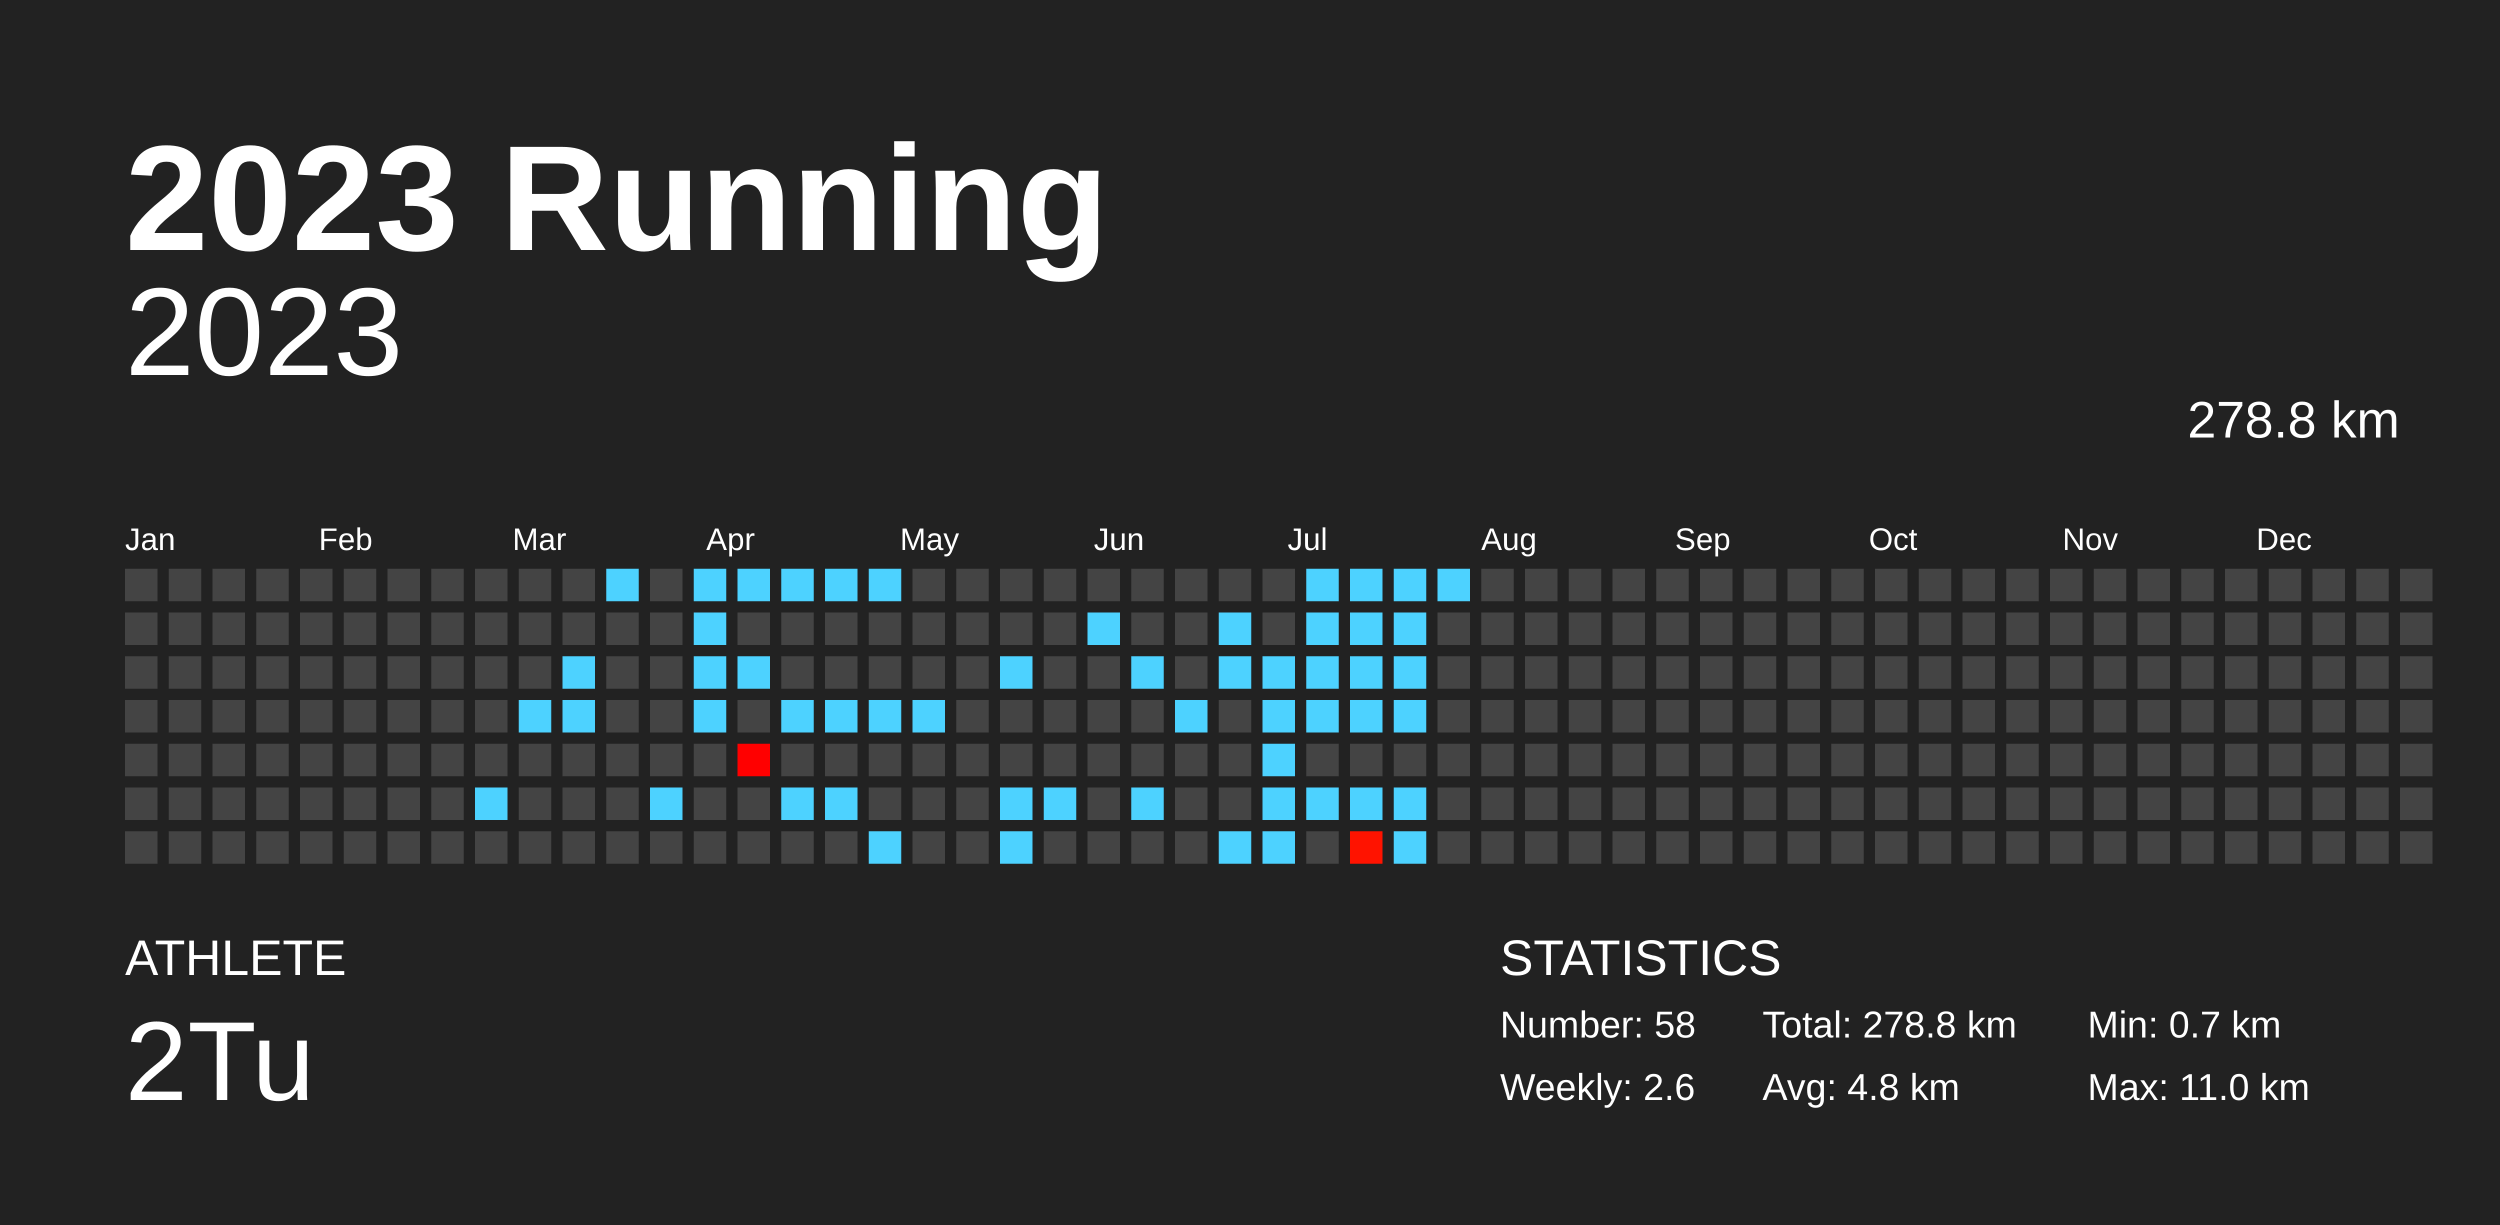
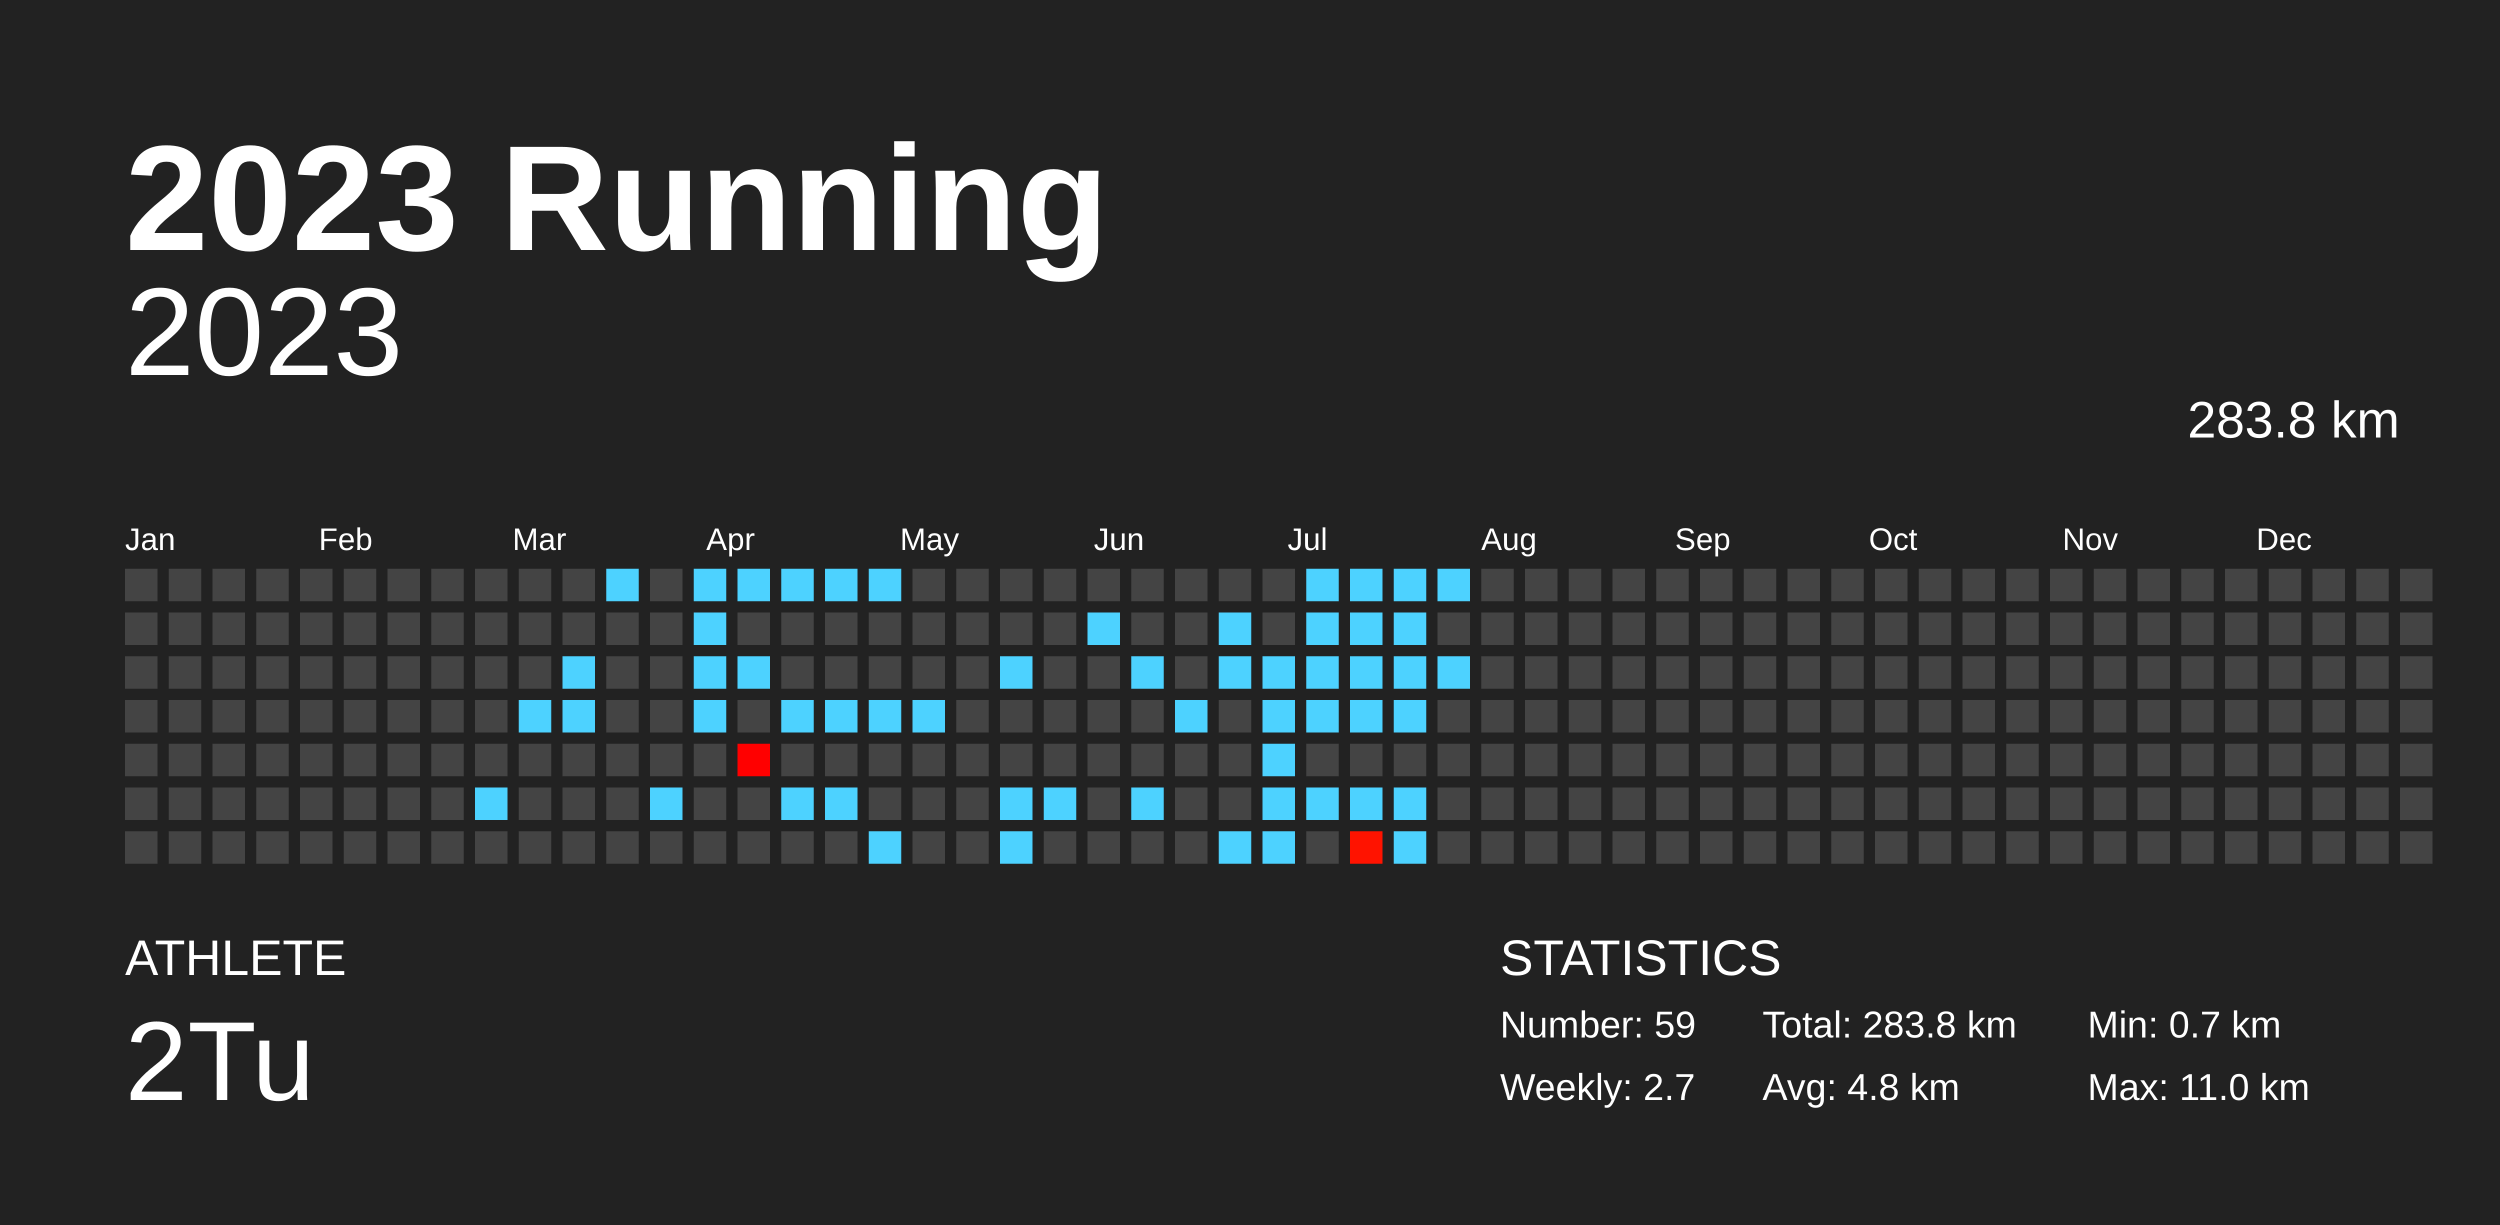
<svg xmlns="http://www.w3.org/2000/svg" baseProfile="full" height="98mm" version="1.1" viewBox="0,0,200,98" width="200mm">
  <defs />
  <rect fill="#222222" height="98" width="200" x="0" y="0" />
  <text fill="#FFFFFF" style="font-size:12px; font-family:Arial; font-weight:bold;" x="10" y="20">2023 Running</text>
  <text fill="#FFFFFF" style="font-size:4px; font-family:Arial" x="10" y="78">ATHLETE</text>
  <text fill="#FFFFFF" style="font-size:9px; font-family:Arial" x="10" y="88">2Tu</text>
  <text fill="#FFFFFF" style="font-size:4px; font-family:Arial" x="120" y="78">STATISTICS</text>
-   <text fill="#FFFFFF" style="font-size:3px; font-family:Arial" x="120" y="83">Number: 58</text>
-   <text fill="#FFFFFF" style="font-size:3px; font-family:Arial" x="120" y="88">Weekly: 2.6</text>
-   <text fill="#FFFFFF" style="font-size:3px; font-family:Arial" x="141" y="83">Total: 278.8 km</text>
+   <text fill="#FFFFFF" style="font-size:3px; font-family:Arial" x="120" y="83">Number: 59</text>
+   <text fill="#FFFFFF" style="font-size:3px; font-family:Arial" x="120" y="88">Weekly: 2.7</text>
+   <text fill="#FFFFFF" style="font-size:3px; font-family:Arial" x="141" y="83">Total: 283.8 km</text>
  <text fill="#FFFFFF" style="font-size:3px; font-family:Arial" x="141" y="88">Avg: 4.8 km</text>
  <text fill="#FFFFFF" style="font-size:3px; font-family:Arial" x="167" y="83">Min: 0.7 km</text>
  <text fill="#FFFFFF" style="font-size:3px; font-family:Arial" x="167" y="88">Max: 11.0 km</text>
  <text alignment-baseline="hanging" fill="#FFFFFF" style="font-size:10.0px; font-family:Arial;" x="10" y="30">2023</text>
-   <text alignment-baseline="hanging" fill="#FFFFFF" style="font-size:4.125px; font-family:Arial;" x="175" y="35">278.8 km</text>
+   <text alignment-baseline="hanging" fill="#FFFFFF" style="font-size:4.125px; font-family:Arial;" x="175" y="35">283.8 km</text>
  <text fill="#FFFFFF" style="font-size:2.5px; font-family:Arial" x="10.0" y="44">Jan</text>
  <text fill="#FFFFFF" style="font-size:2.5px; font-family:Arial" x="25.5" y="44">Feb</text>
  <text fill="#FFFFFF" style="font-size:2.5px; font-family:Arial" x="41.0" y="44">Mar</text>
  <text fill="#FFFFFF" style="font-size:2.5px; font-family:Arial" x="56.5" y="44">Apr</text>
  <text fill="#FFFFFF" style="font-size:2.5px; font-family:Arial" x="72.0" y="44">May</text>
  <text fill="#FFFFFF" style="font-size:2.5px; font-family:Arial" x="87.5" y="44">Jun</text>
  <text fill="#FFFFFF" style="font-size:2.5px; font-family:Arial" x="103.0" y="44">Jul</text>
  <text fill="#FFFFFF" style="font-size:2.5px; font-family:Arial" x="118.5" y="44">Aug</text>
  <text fill="#FFFFFF" style="font-size:2.5px; font-family:Arial" x="134.0" y="44">Sep</text>
  <text fill="#FFFFFF" style="font-size:2.5px; font-family:Arial" x="149.5" y="44">Oct</text>
  <text fill="#FFFFFF" style="font-size:2.5px; font-family:Arial" x="165.0" y="44">Nov</text>
  <text fill="#FFFFFF" style="font-size:2.5px; font-family:Arial" x="180.5" y="44">Dec</text>
  <rect fill="#444444" height="2.6" width="2.6" x="10.0" y="45.5" />
  <rect fill="#444444" height="2.6" width="2.6" x="10.0" y="49.0" />
  <rect fill="#444444" height="2.6" width="2.6" x="10.0" y="52.5" />
  <rect fill="#444444" height="2.6" width="2.6" x="10.0" y="56.0" />
  <rect fill="#444444" height="2.6" width="2.6" x="10.0" y="59.5" />
  <rect fill="#444444" height="2.6" width="2.6" x="10.0" y="63.0" />
  <rect fill="#444444" height="2.6" width="2.6" x="10.0" y="66.5" />
  <rect fill="#444444" height="2.6" width="2.6" x="13.5" y="45.5" />
  <rect fill="#444444" height="2.6" width="2.6" x="13.5" y="49.0" />
  <rect fill="#444444" height="2.6" width="2.6" x="13.5" y="52.5" />
  <rect fill="#444444" height="2.6" width="2.6" x="13.5" y="56.0" />
  <rect fill="#444444" height="2.6" width="2.6" x="13.5" y="59.5" />
  <rect fill="#444444" height="2.6" width="2.6" x="13.5" y="63.0" />
  <rect fill="#444444" height="2.6" width="2.6" x="13.5" y="66.5" />
  <rect fill="#444444" height="2.6" width="2.6" x="17.0" y="45.5" />
  <rect fill="#444444" height="2.6" width="2.6" x="17.0" y="49.0" />
  <rect fill="#444444" height="2.6" width="2.6" x="17.0" y="52.5" />
  <rect fill="#444444" height="2.6" width="2.6" x="17.0" y="56.0" />
  <rect fill="#444444" height="2.6" width="2.6" x="17.0" y="59.5" />
  <rect fill="#444444" height="2.6" width="2.6" x="17.0" y="63.0" />
  <rect fill="#444444" height="2.6" width="2.6" x="17.0" y="66.5" />
  <rect fill="#444444" height="2.6" width="2.6" x="20.5" y="45.5" />
  <rect fill="#444444" height="2.6" width="2.6" x="20.5" y="49.0" />
  <rect fill="#444444" height="2.6" width="2.6" x="20.5" y="52.5" />
  <rect fill="#444444" height="2.6" width="2.6" x="20.5" y="56.0" />
  <rect fill="#444444" height="2.6" width="2.6" x="20.5" y="59.5" />
  <rect fill="#444444" height="2.6" width="2.6" x="20.5" y="63.0" />
  <rect fill="#444444" height="2.6" width="2.6" x="20.5" y="66.5" />
  <rect fill="#444444" height="2.6" width="2.6" x="24.0" y="45.5" />
  <rect fill="#444444" height="2.6" width="2.6" x="24.0" y="49.0" />
  <rect fill="#444444" height="2.6" width="2.6" x="24.0" y="52.5" />
  <rect fill="#444444" height="2.6" width="2.6" x="24.0" y="56.0" />
  <rect fill="#444444" height="2.6" width="2.6" x="24.0" y="59.5" />
  <rect fill="#444444" height="2.6" width="2.6" x="24.0" y="63.0" />
  <rect fill="#444444" height="2.6" width="2.6" x="24.0" y="66.5" />
  <rect fill="#444444" height="2.6" width="2.6" x="27.5" y="45.5" />
  <rect fill="#444444" height="2.6" width="2.6" x="27.5" y="49.0" />
  <rect fill="#444444" height="2.6" width="2.6" x="27.5" y="52.5" />
  <rect fill="#444444" height="2.6" width="2.6" x="27.5" y="56.0" />
  <rect fill="#444444" height="2.6" width="2.6" x="27.5" y="59.5" />
  <rect fill="#444444" height="2.6" width="2.6" x="27.5" y="63.0" />
  <rect fill="#444444" height="2.6" width="2.6" x="27.5" y="66.5" />
  <rect fill="#444444" height="2.6" width="2.6" x="31.0" y="45.5" />
  <rect fill="#444444" height="2.6" width="2.6" x="31.0" y="49.0" />
  <rect fill="#444444" height="2.6" width="2.6" x="31.0" y="52.5" />
  <rect fill="#444444" height="2.6" width="2.6" x="31.0" y="56.0" />
  <rect fill="#444444" height="2.6" width="2.6" x="31.0" y="59.5" />
  <rect fill="#444444" height="2.6" width="2.6" x="31.0" y="63.0" />
  <rect fill="#444444" height="2.6" width="2.6" x="31.0" y="66.5" />
  <rect fill="#444444" height="2.6" width="2.6" x="34.5" y="45.5" />
  <rect fill="#444444" height="2.6" width="2.6" x="34.5" y="49.0" />
  <rect fill="#444444" height="2.6" width="2.6" x="34.5" y="52.5" />
  <rect fill="#444444" height="2.6" width="2.6" x="34.5" y="56.0" />
  <rect fill="#444444" height="2.6" width="2.6" x="34.5" y="59.5" />
  <rect fill="#444444" height="2.6" width="2.6" x="34.5" y="63.0" />
  <rect fill="#444444" height="2.6" width="2.6" x="34.5" y="66.5" />
  <rect fill="#444444" height="2.6" width="2.6" x="38.0" y="45.5" />
  <rect fill="#444444" height="2.6" width="2.6" x="38.0" y="49.0" />
  <rect fill="#444444" height="2.6" width="2.6" x="38.0" y="52.5" />
  <rect fill="#444444" height="2.6" width="2.6" x="38.0" y="56.0" />
  <rect fill="#444444" height="2.6" width="2.6" x="38.0" y="59.5" />
  <rect fill="#4dd2ff" height="2.6" width="2.6" x="38.0" y="63.0" />
  <rect fill="#444444" height="2.6" width="2.6" x="38.0" y="66.5" />
  <rect fill="#444444" height="2.6" width="2.6" x="41.5" y="45.5" />
  <rect fill="#444444" height="2.6" width="2.6" x="41.5" y="49.0" />
  <rect fill="#444444" height="2.6" width="2.6" x="41.5" y="52.5" />
  <rect fill="#4dd2ff" height="2.6" width="2.6" x="41.5" y="56.0" />
  <rect fill="#444444" height="2.6" width="2.6" x="41.5" y="59.5" />
  <rect fill="#444444" height="2.6" width="2.6" x="41.5" y="63.0" />
  <rect fill="#444444" height="2.6" width="2.6" x="41.5" y="66.5" />
  <rect fill="#444444" height="2.6" width="2.6" x="45.0" y="45.5" />
  <rect fill="#444444" height="2.6" width="2.6" x="45.0" y="49.0" />
  <rect fill="#4dd2ff" height="2.6" width="2.6" x="45.0" y="52.5" />
  <rect fill="#4dd2ff" height="2.6" width="2.6" x="45.0" y="56.0" />
  <rect fill="#444444" height="2.6" width="2.6" x="45.0" y="59.5" />
  <rect fill="#444444" height="2.6" width="2.6" x="45.0" y="63.0" />
  <rect fill="#444444" height="2.6" width="2.6" x="45.0" y="66.5" />
  <rect fill="#4dd2ff" height="2.6" width="2.6" x="48.5" y="45.5" />
  <rect fill="#444444" height="2.6" width="2.6" x="48.5" y="49.0" />
  <rect fill="#444444" height="2.6" width="2.6" x="48.5" y="52.5" />
  <rect fill="#444444" height="2.6" width="2.6" x="48.5" y="56.0" />
  <rect fill="#444444" height="2.6" width="2.6" x="48.5" y="59.5" />
  <rect fill="#444444" height="2.6" width="2.6" x="48.5" y="63.0" />
  <rect fill="#444444" height="2.6" width="2.6" x="48.5" y="66.5" />
  <rect fill="#444444" height="2.6" width="2.6" x="52.0" y="45.5" />
  <rect fill="#444444" height="2.6" width="2.6" x="52.0" y="49.0" />
  <rect fill="#444444" height="2.6" width="2.6" x="52.0" y="52.5" />
  <rect fill="#444444" height="2.6" width="2.6" x="52.0" y="56.0" />
  <rect fill="#444444" height="2.6" width="2.6" x="52.0" y="59.5" />
  <rect fill="#4dd2ff" height="2.6" width="2.6" x="52.0" y="63.0" />
  <rect fill="#444444" height="2.6" width="2.6" x="52.0" y="66.5" />
  <rect fill="#4dd2ff" height="2.6" width="2.6" x="55.5" y="45.5" />
  <rect fill="#4dd2ff" height="2.6" width="2.6" x="55.5" y="49.0" />
  <rect fill="#4dd2ff" height="2.6" width="2.6" x="55.5" y="52.5" />
  <rect fill="#4dd2ff" height="2.6" width="2.6" x="55.5" y="56.0" />
  <rect fill="#444444" height="2.6" width="2.6" x="55.5" y="59.5" />
  <rect fill="#444444" height="2.6" width="2.6" x="55.5" y="63.0" />
  <rect fill="#444444" height="2.6" width="2.6" x="55.5" y="66.5" />
  <rect fill="#4dd2ff" height="2.6" width="2.6" x="59.0" y="45.5" />
  <rect fill="#444444" height="2.6" width="2.6" x="59.0" y="49.0" />
  <rect fill="#4dd2ff" height="2.6" width="2.6" x="59.0" y="52.5" />
  <rect fill="#444444" height="2.6" width="2.6" x="59.0" y="56.0" />
  <rect fill="#ff0000" height="2.6" width="2.6" x="59.0" y="59.5" />
  <rect fill="#444444" height="2.6" width="2.6" x="59.0" y="63.0" />
  <rect fill="#444444" height="2.6" width="2.6" x="59.0" y="66.5" />
  <rect fill="#4dd2ff" height="2.6" width="2.6" x="62.5" y="45.5" />
  <rect fill="#444444" height="2.6" width="2.6" x="62.5" y="49.0" />
  <rect fill="#444444" height="2.6" width="2.6" x="62.5" y="52.5" />
  <rect fill="#4dd2ff" height="2.6" width="2.6" x="62.5" y="56.0" />
  <rect fill="#444444" height="2.6" width="2.6" x="62.5" y="59.5" />
  <rect fill="#4dd2ff" height="2.6" width="2.6" x="62.5" y="63.0" />
  <rect fill="#444444" height="2.6" width="2.6" x="62.5" y="66.5" />
  <rect fill="#4dd2ff" height="2.6" width="2.6" x="66.0" y="45.5" />
  <rect fill="#444444" height="2.6" width="2.6" x="66.0" y="49.0" />
  <rect fill="#444444" height="2.6" width="2.6" x="66.0" y="52.5" />
  <rect fill="#4dd2ff" height="2.6" width="2.6" x="66.0" y="56.0" />
  <rect fill="#444444" height="2.6" width="2.6" x="66.0" y="59.5" />
  <rect fill="#4dd2ff" height="2.6" width="2.6" x="66.0" y="63.0" />
  <rect fill="#444444" height="2.6" width="2.6" x="66.0" y="66.5" />
  <rect fill="#4dd2ff" height="2.6" width="2.6" x="69.5" y="45.5" />
  <rect fill="#444444" height="2.6" width="2.6" x="69.5" y="49.0" />
  <rect fill="#444444" height="2.6" width="2.6" x="69.5" y="52.5" />
  <rect fill="#4dd2ff" height="2.6" width="2.6" x="69.5" y="56.0" />
  <rect fill="#444444" height="2.6" width="2.6" x="69.5" y="59.5" />
  <rect fill="#444444" height="2.6" width="2.6" x="69.5" y="63.0" />
  <rect fill="#4dd2ff" height="2.6" width="2.6" x="69.5" y="66.5" />
  <rect fill="#444444" height="2.6" width="2.6" x="73.0" y="45.5" />
  <rect fill="#444444" height="2.6" width="2.6" x="73.0" y="49.0" />
  <rect fill="#444444" height="2.6" width="2.6" x="73.0" y="52.5" />
  <rect fill="#4dd2ff" height="2.6" width="2.6" x="73.0" y="56.0" />
  <rect fill="#444444" height="2.6" width="2.6" x="73.0" y="59.5" />
  <rect fill="#444444" height="2.6" width="2.6" x="73.0" y="63.0" />
  <rect fill="#444444" height="2.6" width="2.6" x="73.0" y="66.5" />
  <rect fill="#444444" height="2.6" width="2.6" x="76.5" y="45.5" />
  <rect fill="#444444" height="2.6" width="2.6" x="76.5" y="49.0" />
  <rect fill="#444444" height="2.6" width="2.6" x="76.5" y="52.5" />
  <rect fill="#444444" height="2.6" width="2.6" x="76.5" y="56.0" />
  <rect fill="#444444" height="2.6" width="2.6" x="76.5" y="59.5" />
  <rect fill="#444444" height="2.6" width="2.6" x="76.5" y="63.0" />
  <rect fill="#444444" height="2.6" width="2.6" x="76.5" y="66.5" />
  <rect fill="#444444" height="2.6" width="2.6" x="80.0" y="45.5" />
  <rect fill="#444444" height="2.6" width="2.6" x="80.0" y="49.0" />
  <rect fill="#4dd2ff" height="2.6" width="2.6" x="80.0" y="52.5" />
  <rect fill="#444444" height="2.6" width="2.6" x="80.0" y="56.0" />
  <rect fill="#444444" height="2.6" width="2.6" x="80.0" y="59.5" />
  <rect fill="#4dd2ff" height="2.6" width="2.6" x="80.0" y="63.0" />
  <rect fill="#4dd2ff" height="2.6" width="2.6" x="80.0" y="66.5" />
  <rect fill="#444444" height="2.6" width="2.6" x="83.5" y="45.5" />
  <rect fill="#444444" height="2.6" width="2.6" x="83.5" y="49.0" />
  <rect fill="#444444" height="2.6" width="2.6" x="83.5" y="52.5" />
  <rect fill="#444444" height="2.6" width="2.6" x="83.5" y="56.0" />
  <rect fill="#444444" height="2.6" width="2.6" x="83.5" y="59.5" />
  <rect fill="#4dd2ff" height="2.6" width="2.6" x="83.5" y="63.0" />
  <rect fill="#444444" height="2.6" width="2.6" x="83.5" y="66.5" />
  <rect fill="#444444" height="2.6" width="2.6" x="87.0" y="45.5" />
  <rect fill="#4dd2ff" height="2.6" width="2.6" x="87.0" y="49.0" />
  <rect fill="#444444" height="2.6" width="2.6" x="87.0" y="52.5" />
  <rect fill="#444444" height="2.6" width="2.6" x="87.0" y="56.0" />
  <rect fill="#444444" height="2.6" width="2.6" x="87.0" y="59.5" />
  <rect fill="#444444" height="2.6" width="2.6" x="87.0" y="63.0" />
  <rect fill="#444444" height="2.6" width="2.6" x="87.0" y="66.5" />
  <rect fill="#444444" height="2.6" width="2.6" x="90.5" y="45.5" />
  <rect fill="#444444" height="2.6" width="2.6" x="90.5" y="49.0" />
  <rect fill="#4dd2ff" height="2.6" width="2.6" x="90.5" y="52.5" />
  <rect fill="#444444" height="2.6" width="2.6" x="90.5" y="56.0" />
  <rect fill="#444444" height="2.6" width="2.6" x="90.5" y="59.5" />
  <rect fill="#4dd2ff" height="2.6" width="2.6" x="90.5" y="63.0" />
  <rect fill="#444444" height="2.6" width="2.6" x="90.5" y="66.5" />
  <rect fill="#444444" height="2.6" width="2.6" x="94.0" y="45.5" />
  <rect fill="#444444" height="2.6" width="2.6" x="94.0" y="49.0" />
  <rect fill="#444444" height="2.6" width="2.6" x="94.0" y="52.5" />
  <rect fill="#4dd2ff" height="2.6" width="2.6" x="94.0" y="56.0" />
  <rect fill="#444444" height="2.6" width="2.6" x="94.0" y="59.5" />
  <rect fill="#444444" height="2.6" width="2.6" x="94.0" y="63.0" />
  <rect fill="#444444" height="2.6" width="2.6" x="94.0" y="66.5" />
  <rect fill="#444444" height="2.6" width="2.6" x="97.5" y="45.5" />
  <rect fill="#4dd2ff" height="2.6" width="2.6" x="97.5" y="49.0" />
  <rect fill="#4dd2ff" height="2.6" width="2.6" x="97.5" y="52.5" />
  <rect fill="#444444" height="2.6" width="2.6" x="97.5" y="56.0" />
  <rect fill="#444444" height="2.6" width="2.6" x="97.5" y="59.5" />
  <rect fill="#444444" height="2.6" width="2.6" x="97.5" y="63.0" />
  <rect fill="#4dd2ff" height="2.6" width="2.6" x="97.5" y="66.5" />
  <rect fill="#444444" height="2.6" width="2.6" x="101.0" y="45.5" />
  <rect fill="#444444" height="2.6" width="2.6" x="101.0" y="49.0" />
  <rect fill="#4dd2ff" height="2.6" width="2.6" x="101.0" y="52.5" />
  <rect fill="#4dd2ff" height="2.6" width="2.6" x="101.0" y="56.0" />
  <rect fill="#4dd2ff" height="2.6" width="2.6" x="101.0" y="59.5" />
  <rect fill="#4dd2ff" height="2.6" width="2.6" x="101.0" y="63.0" />
  <rect fill="#4dd2ff" height="2.6" width="2.6" x="101.0" y="66.5" />
  <rect fill="#4dd2ff" height="2.6" width="2.6" x="104.5" y="45.5" />
  <rect fill="#4dd2ff" height="2.6" width="2.6" x="104.5" y="49.0" />
  <rect fill="#4dd2ff" height="2.6" width="2.6" x="104.5" y="52.5" />
  <rect fill="#4dd2ff" height="2.6" width="2.6" x="104.5" y="56.0" />
  <rect fill="#444444" height="2.6" width="2.6" x="104.5" y="59.5" />
  <rect fill="#4dd2ff" height="2.6" width="2.6" x="104.5" y="63.0" />
  <rect fill="#444444" height="2.6" width="2.6" x="104.5" y="66.5" />
  <rect fill="#4dd2ff" height="2.6" width="2.6" x="108.0" y="45.5" />
  <rect fill="#4dd2ff" height="2.6" width="2.6" x="108.0" y="49.0" />
  <rect fill="#4dd2ff" height="2.6" width="2.6" x="108.0" y="52.5" />
  <rect fill="#4dd2ff" height="2.6" width="2.6" x="108.0" y="56.0" />
  <rect fill="#444444" height="2.6" width="2.6" x="108.0" y="59.5" />
  <rect fill="#4dd2ff" height="2.6" width="2.6" x="108.0" y="63.0" />
  <rect fill="#ff1300" height="2.6" width="2.6" x="108.0" y="66.5" />
  <rect fill="#4dd2ff" height="2.6" width="2.6" x="111.5" y="45.5" />
  <rect fill="#4dd2ff" height="2.6" width="2.6" x="111.5" y="49.0" />
  <rect fill="#4dd2ff" height="2.6" width="2.6" x="111.5" y="52.5" />
  <rect fill="#4dd2ff" height="2.6" width="2.6" x="111.5" y="56.0" />
  <rect fill="#444444" height="2.6" width="2.6" x="111.5" y="59.5" />
  <rect fill="#4dd2ff" height="2.6" width="2.6" x="111.5" y="63.0" />
  <rect fill="#4dd2ff" height="2.6" width="2.6" x="111.5" y="66.5" />
  <rect fill="#4dd2ff" height="2.6" width="2.6" x="115.0" y="45.5" />
  <rect fill="#444444" height="2.6" width="2.6" x="115.0" y="49.0" />
-   <rect fill="#444444" height="2.6" width="2.6" x="115.0" y="52.5" />
+   <rect fill="#4dd2ff" height="2.6" width="2.6" x="115.0" y="52.5" />
  <rect fill="#444444" height="2.6" width="2.6" x="115.0" y="56.0" />
  <rect fill="#444444" height="2.6" width="2.6" x="115.0" y="59.5" />
  <rect fill="#444444" height="2.6" width="2.6" x="115.0" y="63.0" />
  <rect fill="#444444" height="2.6" width="2.6" x="115.0" y="66.5" />
  <rect fill="#444444" height="2.6" width="2.6" x="118.5" y="45.5" />
  <rect fill="#444444" height="2.6" width="2.6" x="118.5" y="49.0" />
  <rect fill="#444444" height="2.6" width="2.6" x="118.5" y="52.5" />
  <rect fill="#444444" height="2.6" width="2.6" x="118.5" y="56.0" />
  <rect fill="#444444" height="2.6" width="2.6" x="118.5" y="59.5" />
  <rect fill="#444444" height="2.6" width="2.6" x="118.5" y="63.0" />
  <rect fill="#444444" height="2.6" width="2.6" x="118.5" y="66.5" />
  <rect fill="#444444" height="2.6" width="2.6" x="122.0" y="45.5" />
  <rect fill="#444444" height="2.6" width="2.6" x="122.0" y="49.0" />
  <rect fill="#444444" height="2.6" width="2.6" x="122.0" y="52.5" />
  <rect fill="#444444" height="2.6" width="2.6" x="122.0" y="56.0" />
  <rect fill="#444444" height="2.6" width="2.6" x="122.0" y="59.5" />
  <rect fill="#444444" height="2.6" width="2.6" x="122.0" y="63.0" />
  <rect fill="#444444" height="2.6" width="2.6" x="122.0" y="66.5" />
  <rect fill="#444444" height="2.6" width="2.6" x="125.5" y="45.5" />
  <rect fill="#444444" height="2.6" width="2.6" x="125.5" y="49.0" />
  <rect fill="#444444" height="2.6" width="2.6" x="125.5" y="52.5" />
  <rect fill="#444444" height="2.6" width="2.6" x="125.5" y="56.0" />
  <rect fill="#444444" height="2.6" width="2.6" x="125.5" y="59.5" />
  <rect fill="#444444" height="2.6" width="2.6" x="125.5" y="63.0" />
  <rect fill="#444444" height="2.6" width="2.6" x="125.5" y="66.5" />
  <rect fill="#444444" height="2.6" width="2.6" x="129.0" y="45.5" />
  <rect fill="#444444" height="2.6" width="2.6" x="129.0" y="49.0" />
  <rect fill="#444444" height="2.6" width="2.6" x="129.0" y="52.5" />
  <rect fill="#444444" height="2.6" width="2.6" x="129.0" y="56.0" />
  <rect fill="#444444" height="2.6" width="2.6" x="129.0" y="59.5" />
  <rect fill="#444444" height="2.6" width="2.6" x="129.0" y="63.0" />
  <rect fill="#444444" height="2.6" width="2.6" x="129.0" y="66.5" />
  <rect fill="#444444" height="2.6" width="2.6" x="132.5" y="45.5" />
  <rect fill="#444444" height="2.6" width="2.6" x="132.5" y="49.0" />
  <rect fill="#444444" height="2.6" width="2.6" x="132.5" y="52.5" />
  <rect fill="#444444" height="2.6" width="2.6" x="132.5" y="56.0" />
  <rect fill="#444444" height="2.6" width="2.6" x="132.5" y="59.5" />
  <rect fill="#444444" height="2.6" width="2.6" x="132.5" y="63.0" />
  <rect fill="#444444" height="2.6" width="2.6" x="132.5" y="66.5" />
  <rect fill="#444444" height="2.6" width="2.6" x="136.0" y="45.5" />
  <rect fill="#444444" height="2.6" width="2.6" x="136.0" y="49.0" />
  <rect fill="#444444" height="2.6" width="2.6" x="136.0" y="52.5" />
  <rect fill="#444444" height="2.6" width="2.6" x="136.0" y="56.0" />
  <rect fill="#444444" height="2.6" width="2.6" x="136.0" y="59.5" />
  <rect fill="#444444" height="2.6" width="2.6" x="136.0" y="63.0" />
  <rect fill="#444444" height="2.6" width="2.6" x="136.0" y="66.5" />
  <rect fill="#444444" height="2.6" width="2.6" x="139.5" y="45.5" />
  <rect fill="#444444" height="2.6" width="2.6" x="139.5" y="49.0" />
  <rect fill="#444444" height="2.6" width="2.6" x="139.5" y="52.5" />
  <rect fill="#444444" height="2.6" width="2.6" x="139.5" y="56.0" />
  <rect fill="#444444" height="2.6" width="2.6" x="139.5" y="59.5" />
  <rect fill="#444444" height="2.6" width="2.6" x="139.5" y="63.0" />
  <rect fill="#444444" height="2.6" width="2.6" x="139.5" y="66.5" />
  <rect fill="#444444" height="2.6" width="2.6" x="143.0" y="45.5" />
  <rect fill="#444444" height="2.6" width="2.6" x="143.0" y="49.0" />
  <rect fill="#444444" height="2.6" width="2.6" x="143.0" y="52.5" />
  <rect fill="#444444" height="2.6" width="2.6" x="143.0" y="56.0" />
  <rect fill="#444444" height="2.6" width="2.6" x="143.0" y="59.5" />
  <rect fill="#444444" height="2.6" width="2.6" x="143.0" y="63.0" />
  <rect fill="#444444" height="2.6" width="2.6" x="143.0" y="66.5" />
  <rect fill="#444444" height="2.6" width="2.6" x="146.5" y="45.5" />
  <rect fill="#444444" height="2.6" width="2.6" x="146.5" y="49.0" />
  <rect fill="#444444" height="2.6" width="2.6" x="146.5" y="52.5" />
  <rect fill="#444444" height="2.6" width="2.6" x="146.5" y="56.0" />
  <rect fill="#444444" height="2.6" width="2.6" x="146.5" y="59.5" />
  <rect fill="#444444" height="2.6" width="2.6" x="146.5" y="63.0" />
  <rect fill="#444444" height="2.6" width="2.6" x="146.5" y="66.5" />
  <rect fill="#444444" height="2.6" width="2.6" x="150.0" y="45.5" />
  <rect fill="#444444" height="2.6" width="2.6" x="150.0" y="49.0" />
  <rect fill="#444444" height="2.6" width="2.6" x="150.0" y="52.5" />
  <rect fill="#444444" height="2.6" width="2.6" x="150.0" y="56.0" />
  <rect fill="#444444" height="2.6" width="2.6" x="150.0" y="59.5" />
  <rect fill="#444444" height="2.6" width="2.6" x="150.0" y="63.0" />
  <rect fill="#444444" height="2.6" width="2.6" x="150.0" y="66.5" />
  <rect fill="#444444" height="2.6" width="2.6" x="153.5" y="45.5" />
  <rect fill="#444444" height="2.6" width="2.6" x="153.5" y="49.0" />
  <rect fill="#444444" height="2.6" width="2.6" x="153.5" y="52.5" />
  <rect fill="#444444" height="2.6" width="2.6" x="153.5" y="56.0" />
  <rect fill="#444444" height="2.6" width="2.6" x="153.5" y="59.5" />
  <rect fill="#444444" height="2.6" width="2.6" x="153.5" y="63.0" />
  <rect fill="#444444" height="2.6" width="2.6" x="153.5" y="66.5" />
  <rect fill="#444444" height="2.6" width="2.6" x="157.0" y="45.5" />
  <rect fill="#444444" height="2.6" width="2.6" x="157.0" y="49.0" />
  <rect fill="#444444" height="2.6" width="2.6" x="157.0" y="52.5" />
  <rect fill="#444444" height="2.6" width="2.6" x="157.0" y="56.0" />
  <rect fill="#444444" height="2.6" width="2.6" x="157.0" y="59.5" />
  <rect fill="#444444" height="2.6" width="2.6" x="157.0" y="63.0" />
  <rect fill="#444444" height="2.6" width="2.6" x="157.0" y="66.5" />
  <rect fill="#444444" height="2.6" width="2.6" x="160.5" y="45.5" />
  <rect fill="#444444" height="2.6" width="2.6" x="160.5" y="49.0" />
  <rect fill="#444444" height="2.6" width="2.6" x="160.5" y="52.5" />
  <rect fill="#444444" height="2.6" width="2.6" x="160.5" y="56.0" />
  <rect fill="#444444" height="2.6" width="2.6" x="160.5" y="59.5" />
  <rect fill="#444444" height="2.6" width="2.6" x="160.5" y="63.0" />
  <rect fill="#444444" height="2.6" width="2.6" x="160.5" y="66.5" />
  <rect fill="#444444" height="2.6" width="2.6" x="164.0" y="45.5" />
  <rect fill="#444444" height="2.6" width="2.6" x="164.0" y="49.0" />
  <rect fill="#444444" height="2.6" width="2.6" x="164.0" y="52.5" />
  <rect fill="#444444" height="2.6" width="2.6" x="164.0" y="56.0" />
  <rect fill="#444444" height="2.6" width="2.6" x="164.0" y="59.5" />
  <rect fill="#444444" height="2.6" width="2.6" x="164.0" y="63.0" />
  <rect fill="#444444" height="2.6" width="2.6" x="164.0" y="66.5" />
  <rect fill="#444444" height="2.6" width="2.6" x="167.5" y="45.5" />
  <rect fill="#444444" height="2.6" width="2.6" x="167.5" y="49.0" />
  <rect fill="#444444" height="2.6" width="2.6" x="167.5" y="52.5" />
  <rect fill="#444444" height="2.6" width="2.6" x="167.5" y="56.0" />
  <rect fill="#444444" height="2.6" width="2.6" x="167.5" y="59.5" />
  <rect fill="#444444" height="2.6" width="2.6" x="167.5" y="63.0" />
  <rect fill="#444444" height="2.6" width="2.6" x="167.5" y="66.5" />
  <rect fill="#444444" height="2.6" width="2.6" x="171.0" y="45.5" />
  <rect fill="#444444" height="2.6" width="2.6" x="171.0" y="49.0" />
  <rect fill="#444444" height="2.6" width="2.6" x="171.0" y="52.5" />
  <rect fill="#444444" height="2.6" width="2.6" x="171.0" y="56.0" />
  <rect fill="#444444" height="2.6" width="2.6" x="171.0" y="59.5" />
  <rect fill="#444444" height="2.6" width="2.6" x="171.0" y="63.0" />
  <rect fill="#444444" height="2.6" width="2.6" x="171.0" y="66.5" />
  <rect fill="#444444" height="2.6" width="2.6" x="174.5" y="45.5" />
  <rect fill="#444444" height="2.6" width="2.6" x="174.5" y="49.0" />
  <rect fill="#444444" height="2.6" width="2.6" x="174.5" y="52.5" />
  <rect fill="#444444" height="2.6" width="2.6" x="174.5" y="56.0" />
  <rect fill="#444444" height="2.6" width="2.6" x="174.5" y="59.5" />
  <rect fill="#444444" height="2.6" width="2.6" x="174.5" y="63.0" />
  <rect fill="#444444" height="2.6" width="2.6" x="174.5" y="66.5" />
  <rect fill="#444444" height="2.6" width="2.6" x="178.0" y="45.5" />
  <rect fill="#444444" height="2.6" width="2.6" x="178.0" y="49.0" />
  <rect fill="#444444" height="2.6" width="2.6" x="178.0" y="52.5" />
  <rect fill="#444444" height="2.6" width="2.6" x="178.0" y="56.0" />
  <rect fill="#444444" height="2.6" width="2.6" x="178.0" y="59.5" />
  <rect fill="#444444" height="2.6" width="2.6" x="178.0" y="63.0" />
  <rect fill="#444444" height="2.6" width="2.6" x="178.0" y="66.5" />
  <rect fill="#444444" height="2.6" width="2.6" x="181.5" y="45.5" />
  <rect fill="#444444" height="2.6" width="2.6" x="181.5" y="49.0" />
  <rect fill="#444444" height="2.6" width="2.6" x="181.5" y="52.5" />
  <rect fill="#444444" height="2.6" width="2.6" x="181.5" y="56.0" />
  <rect fill="#444444" height="2.6" width="2.6" x="181.5" y="59.5" />
  <rect fill="#444444" height="2.6" width="2.6" x="181.5" y="63.0" />
  <rect fill="#444444" height="2.6" width="2.6" x="181.5" y="66.5" />
  <rect fill="#444444" height="2.6" width="2.6" x="185.0" y="45.5" />
  <rect fill="#444444" height="2.6" width="2.6" x="185.0" y="49.0" />
  <rect fill="#444444" height="2.6" width="2.6" x="185.0" y="52.5" />
  <rect fill="#444444" height="2.6" width="2.6" x="185.0" y="56.0" />
  <rect fill="#444444" height="2.6" width="2.6" x="185.0" y="59.5" />
  <rect fill="#444444" height="2.6" width="2.6" x="185.0" y="63.0" />
  <rect fill="#444444" height="2.6" width="2.6" x="185.0" y="66.5" />
  <rect fill="#444444" height="2.6" width="2.6" x="188.5" y="45.5" />
  <rect fill="#444444" height="2.6" width="2.6" x="188.5" y="49.0" />
  <rect fill="#444444" height="2.6" width="2.6" x="188.5" y="52.5" />
  <rect fill="#444444" height="2.6" width="2.6" x="188.5" y="56.0" />
  <rect fill="#444444" height="2.6" width="2.6" x="188.5" y="59.5" />
  <rect fill="#444444" height="2.6" width="2.6" x="188.5" y="63.0" />
  <rect fill="#444444" height="2.6" width="2.6" x="188.5" y="66.5" />
  <rect fill="#444444" height="2.6" width="2.6" x="192.0" y="45.5" />
  <rect fill="#444444" height="2.6" width="2.6" x="192.0" y="49.0" />
  <rect fill="#444444" height="2.6" width="2.6" x="192.0" y="52.5" />
  <rect fill="#444444" height="2.6" width="2.6" x="192.0" y="56.0" />
  <rect fill="#444444" height="2.6" width="2.6" x="192.0" y="59.5" />
  <rect fill="#444444" height="2.6" width="2.6" x="192.0" y="63.0" />
  <rect fill="#444444" height="2.6" width="2.6" x="192.0" y="66.5" />
</svg>
